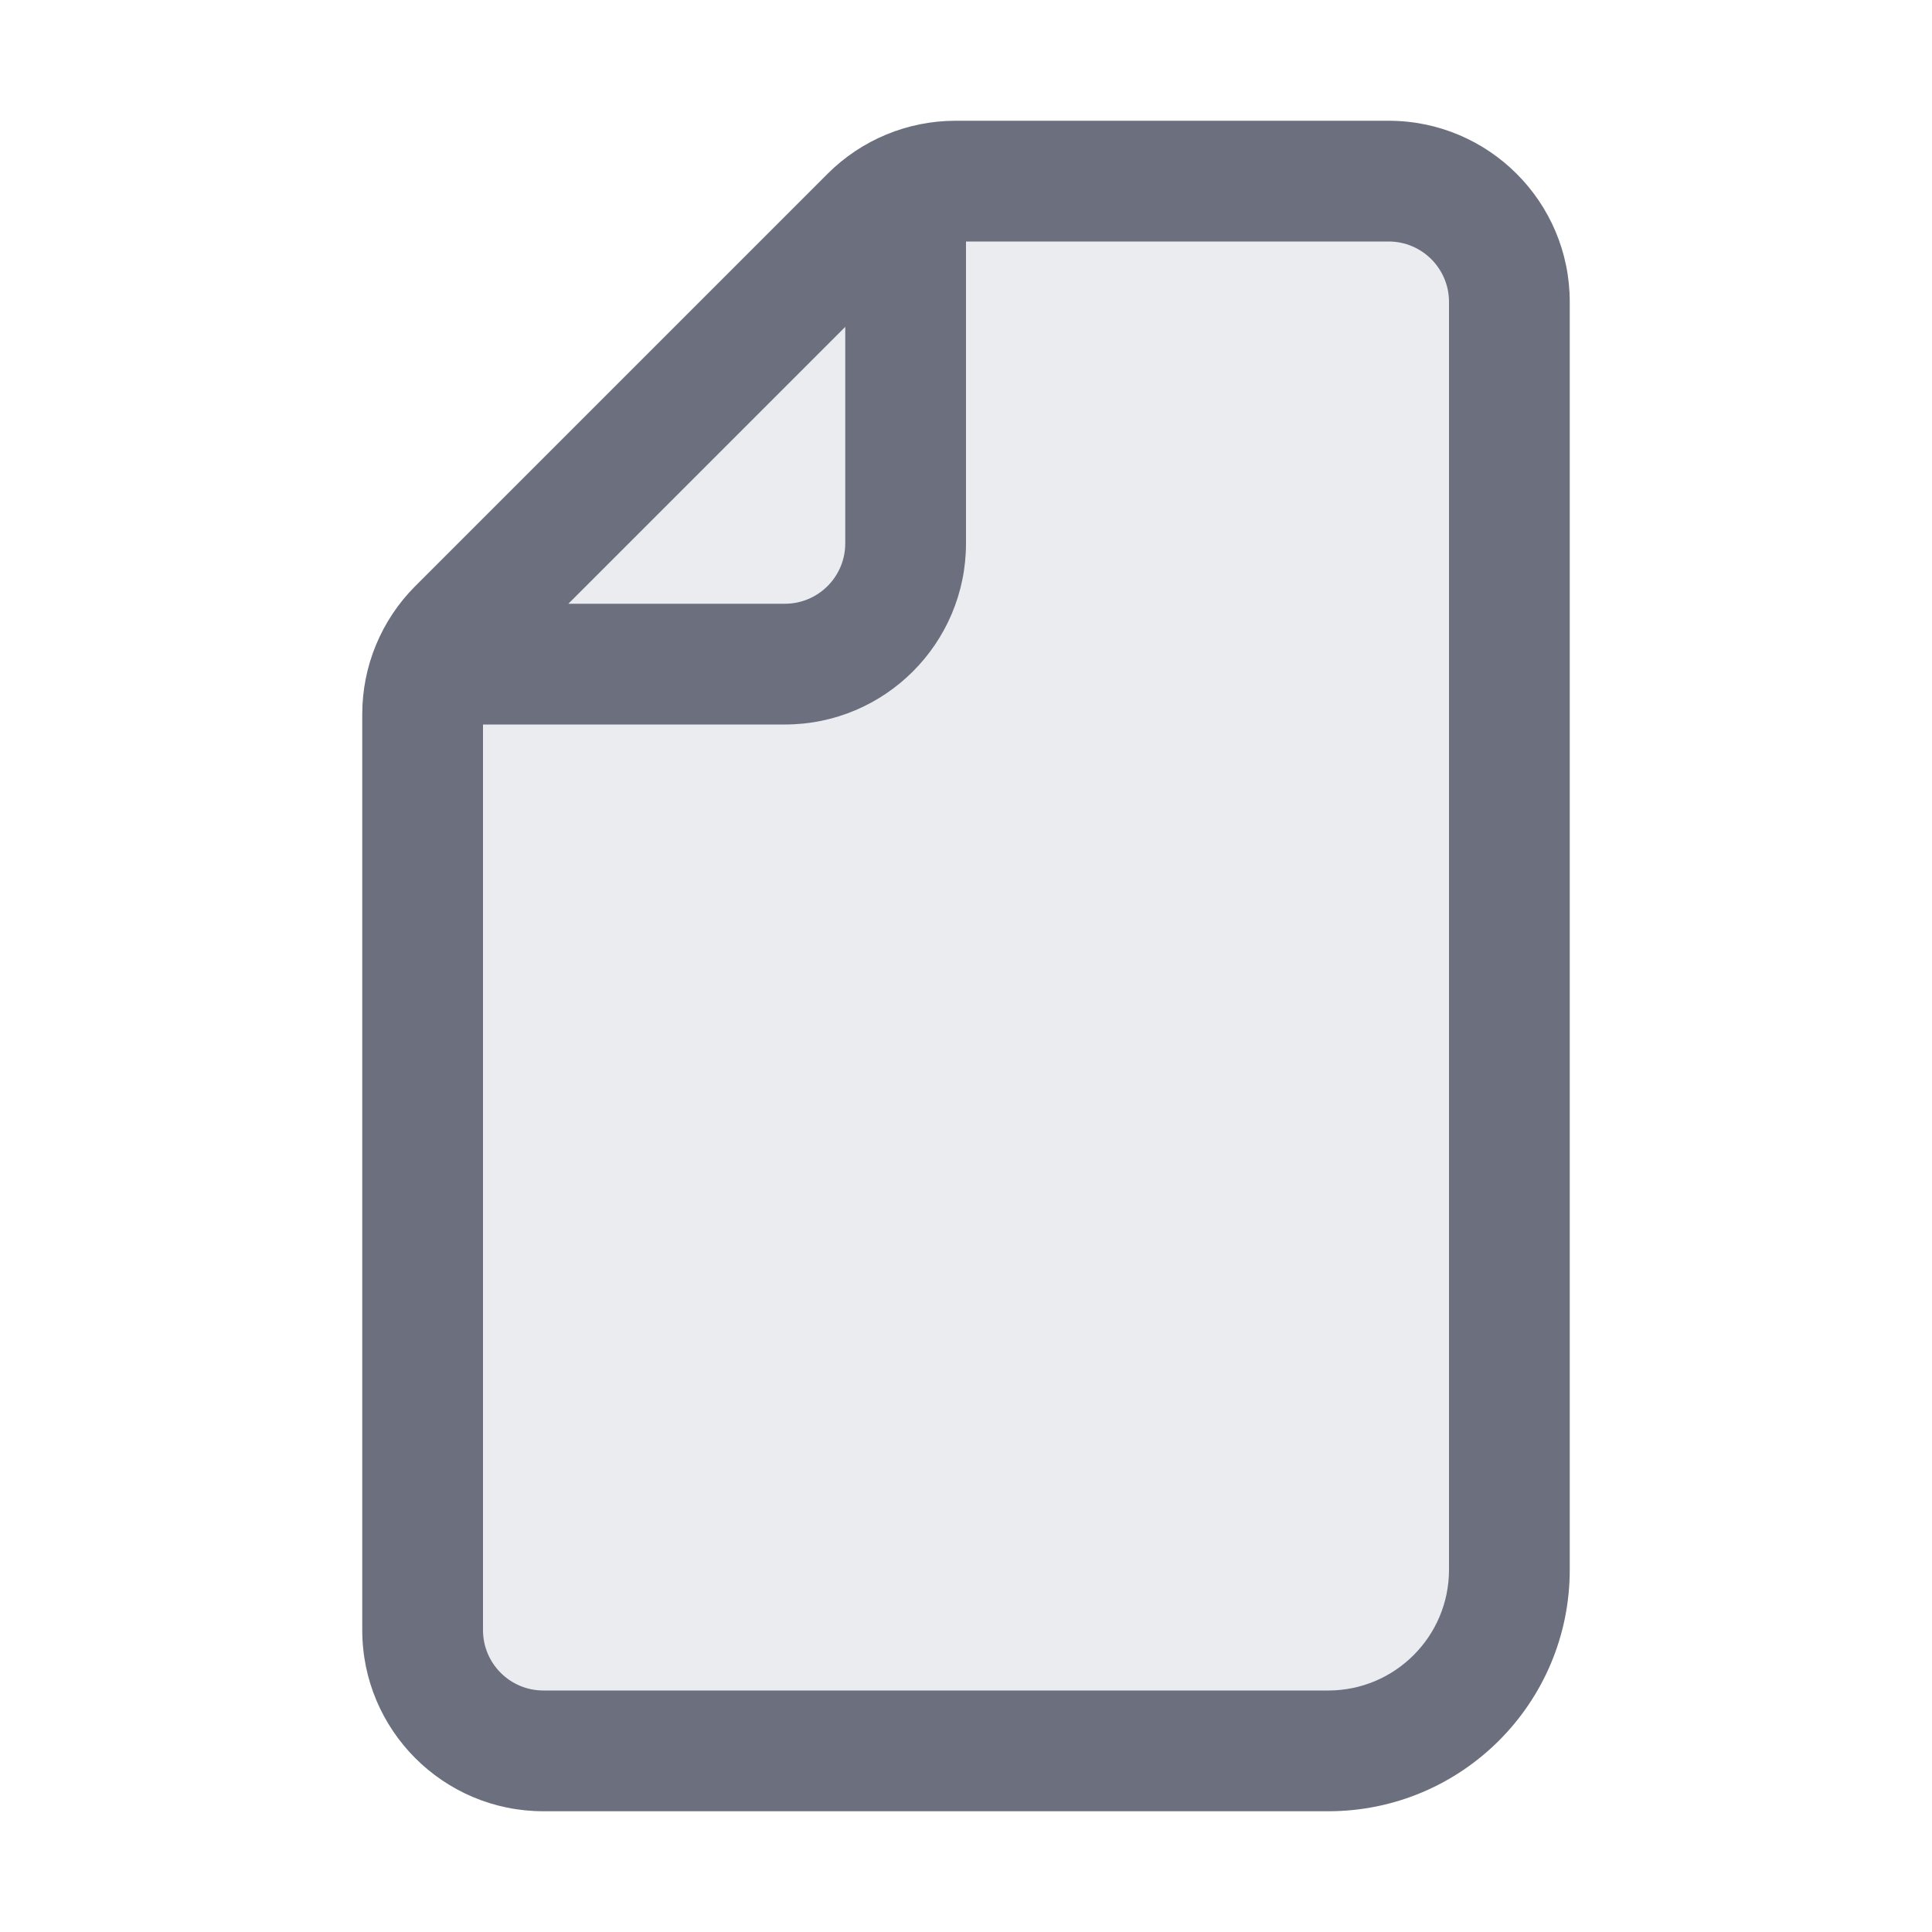
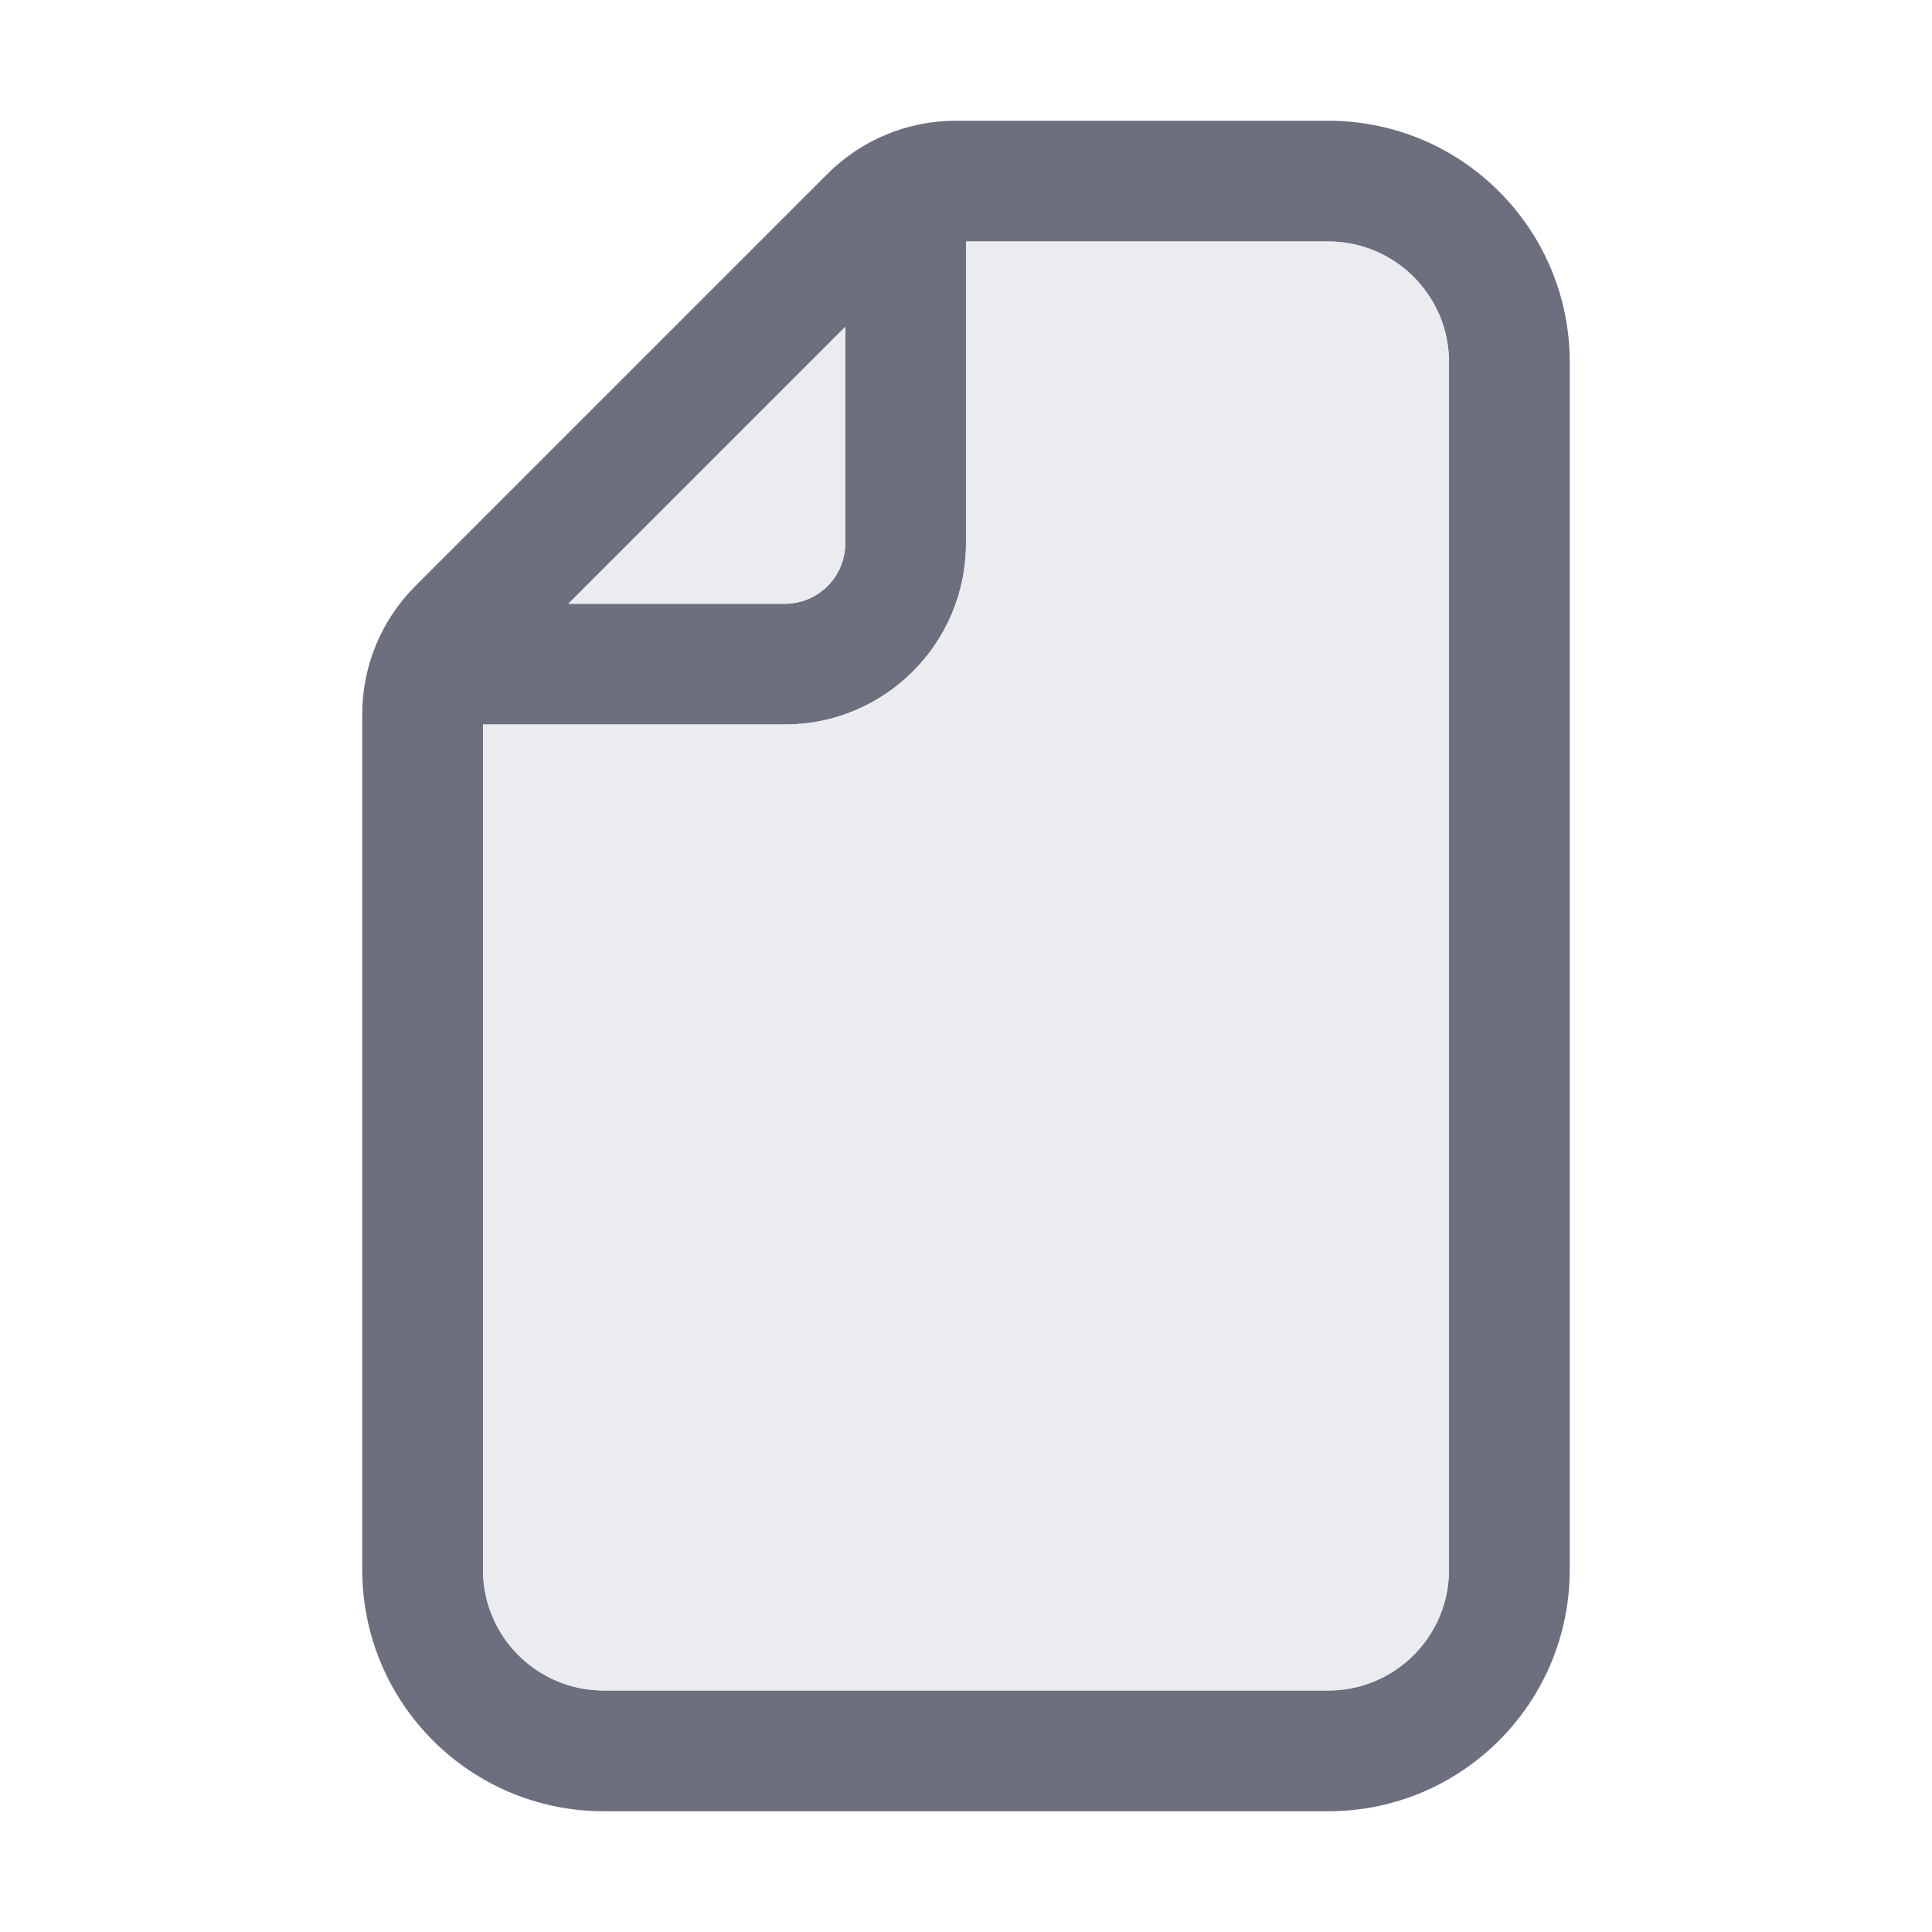
<svg xmlns="http://www.w3.org/2000/svg" width="16" height="16" viewBox="0 0 16 16" fill="none">
-   <path d="M3.5 5.914C3.5 5.649 3.605 5.395 3.793 5.207L7.207 1.793C7.395 1.605 7.649 1.5 7.914 1.5H11.5C12.052 1.5 12.5 1.948 12.5 2.5C12.5 8.098 12.5 8.62 12.5 13.499C12.5 14.051 12.052 14.5 11.5 14.5H4.5C3.948 14.5 3.5 14.052 3.5 13.5V5.914Z" fill="#EBECF0" />
-   <path fill-rule="evenodd" clip-rule="evenodd" d="M7.914 1C7.516 1 7.135 1.158 6.854 1.439L3.439 4.854C3.158 5.135 3 5.516 3 5.914V13.5C3 14.328 3.672 15 4.5 15H11C12.105 15 13 14.105 13 13V2.5C13 1.672 12.328 1 11.5 1H7.914ZM12 2.5C12 2.224 11.776 2 11.5 2H8V4.5C8 5.328 7.328 6 6.5 6H4V13.5C4 13.776 4.224 14 4.5 14H11C11.552 14 12 13.552 12 13V2.5ZM7 2.707L4.707 5H6.5C6.776 5 7 4.776 7 4.5V2.707Z" fill="#6C707E" />
+   <path fill-rule="evenodd" clip-rule="evenodd" d="M11 1H7.914C7.516 1 7.135 1.158 6.854 1.439L3.439 4.854C3.158 5.135 3 5.516 3 5.914V13C3 14.105 3.895 15 5 15H11C12.105 15 13 14.105 13 13V3C13 1.895 12.105 1 11 1ZM4 13C4 13.552 4.448 14 5 14H11C11.552 14 12 13.552 12 13V3C12 2.448 11.552 2 11 2H8V4.5C8 5.328 7.328 6 6.5 6H4V13ZM4.707 5L7 2.707V4.5C7 4.776 6.776 5 6.5 5H4.707Z" fill="#6C707E" />
+   <path d="M5 14C4.448 14 4 13.552 4 13V6H6.5C7.328 6 8 5.328 8 4.5V2H11C11.552 2 12 2.448 12 3V13C12 13.552 11.552 14 11 14H5Z" fill="#EBECF0" />
+   <path d="M7 2.707L4.707 5H6.5C6.776 5 7 4.776 7 4.5V2.707Z" fill="#EBECF0" />
</svg>
